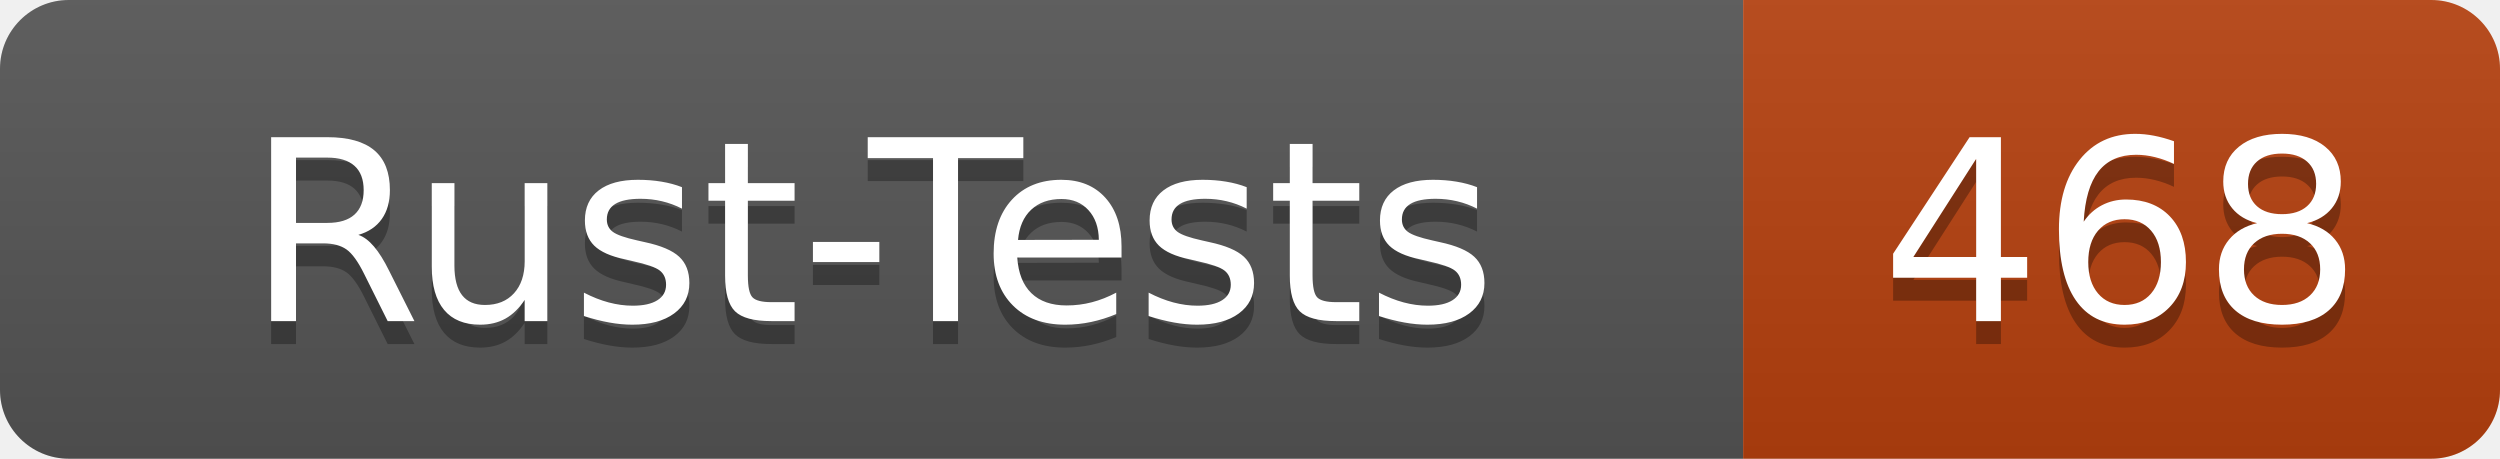
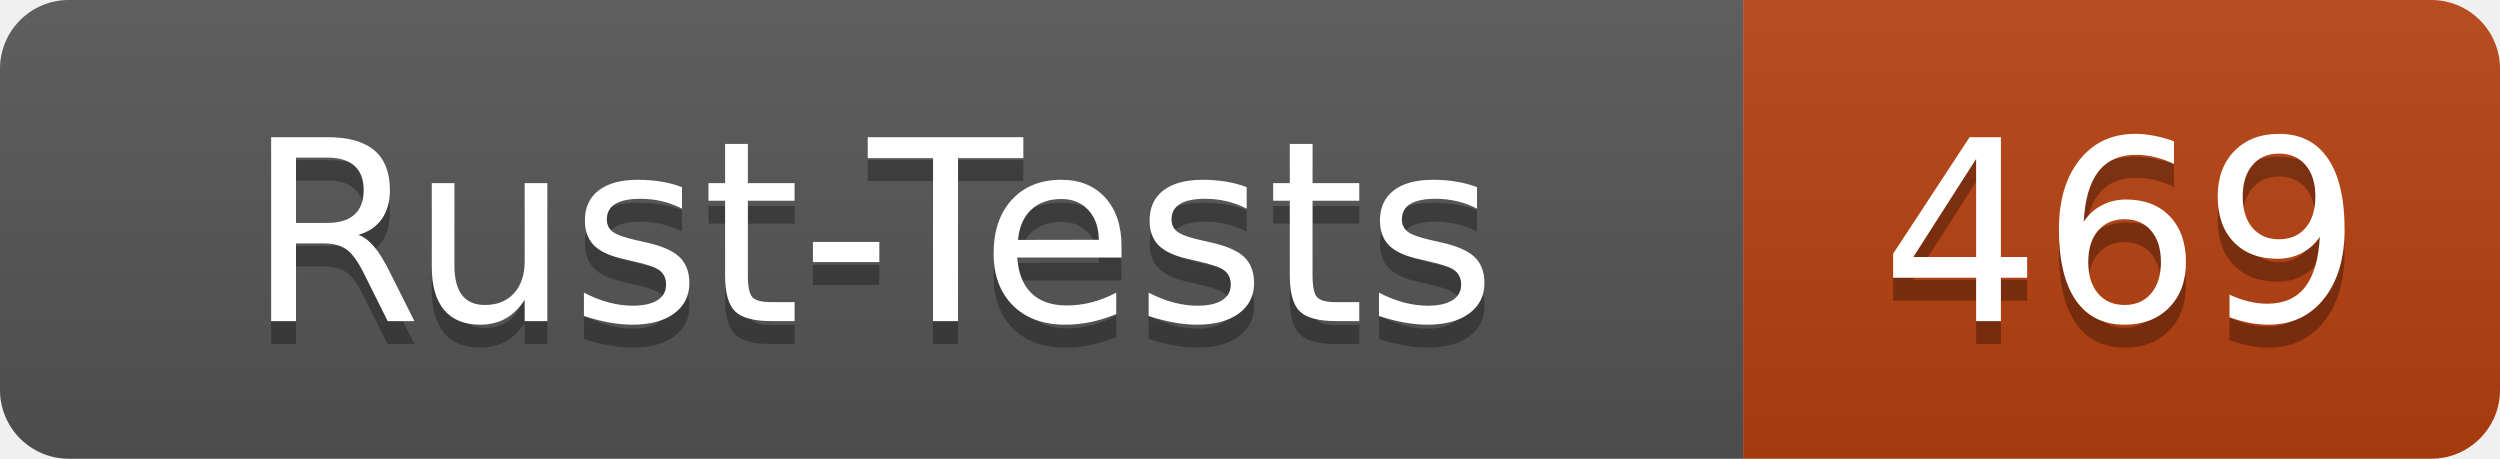
- <svg xmlns="http://www.w3.org/2000/svg" width="109" height="20" role="img" aria-label="Rust-Tests: 468">
+ <svg xmlns="http://www.w3.org/2000/svg" width="109" height="20" role="img" aria-label="Rust-Tests: 469">
  <linearGradient id="s" x2="0" y2="100%">
    <stop offset="0" stop-color="#bbb" stop-opacity=".1" />
    <stop offset="1" stop-opacity=".1" />
  </linearGradient>
  <clipPath id="r">
    <rect width="109" height="20" rx="3" fill="#fff" />
  </clipPath>
  <g clip-path="url(#r)">
    <rect width="76" height="20" fill="#555" />
    <rect x="76" width="33" height="20" fill="#b7410e" />
    <rect width="109" height="20" fill="url(#s)" />
  </g>
  <g fill="#fff" text-anchor="middle" font-family="Verdana,Geneva,DejaVu Sans,sans-serif" text-rendering="geometricPrecision" font-size="110">
    <text x="380" y="150" fill="#010101" fill-opacity=".3" transform="scale(.1)" textLength="640">Rust-Tests</text>
    <text x="380" y="140" transform="scale(.1)" textLength="640">Rust-Tests</text>
-     <text x="925" y="150" fill="#010101" fill-opacity=".3" transform="scale(.1)" textLength="210">468</text>
-     <text x="925" y="140" transform="scale(.1)" textLength="210">468</text>
+     <text x="925" y="150" fill="#010101" fill-opacity=".3" transform="scale(.1)" textLength="210">469</text>
+     <text x="925" y="140" transform="scale(.1)" textLength="210">469</text>
  </g>
</svg>
